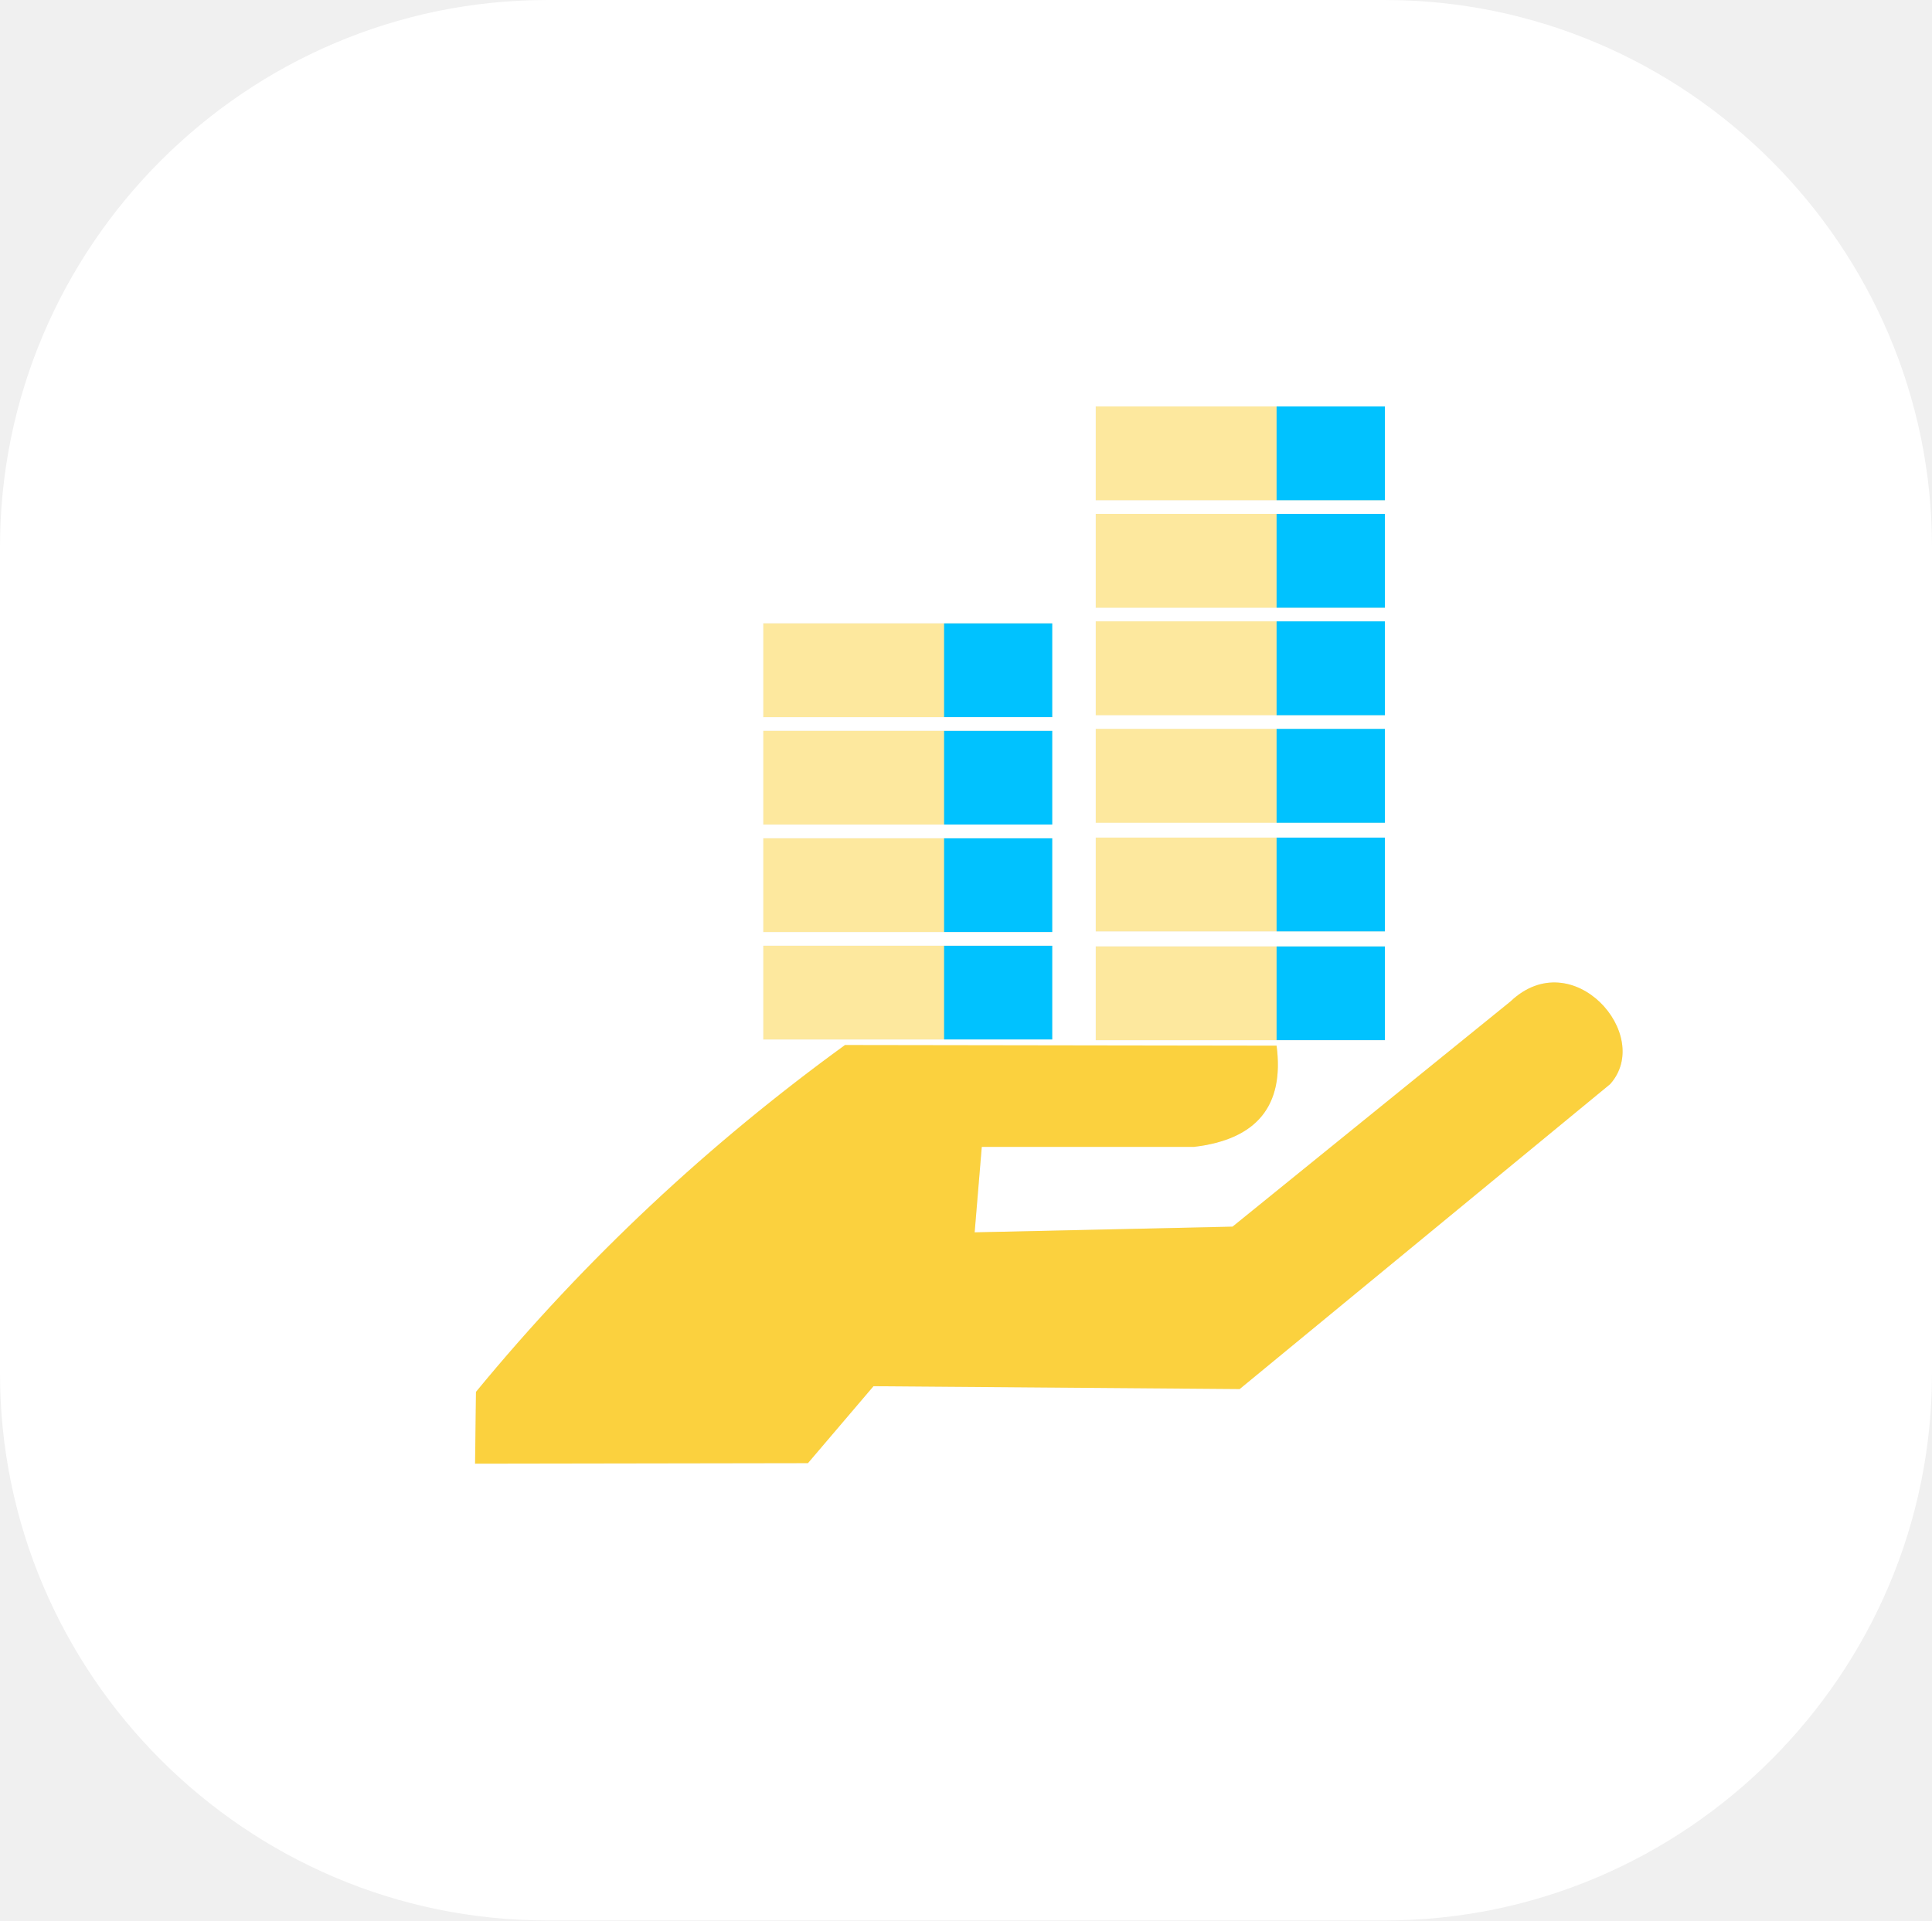
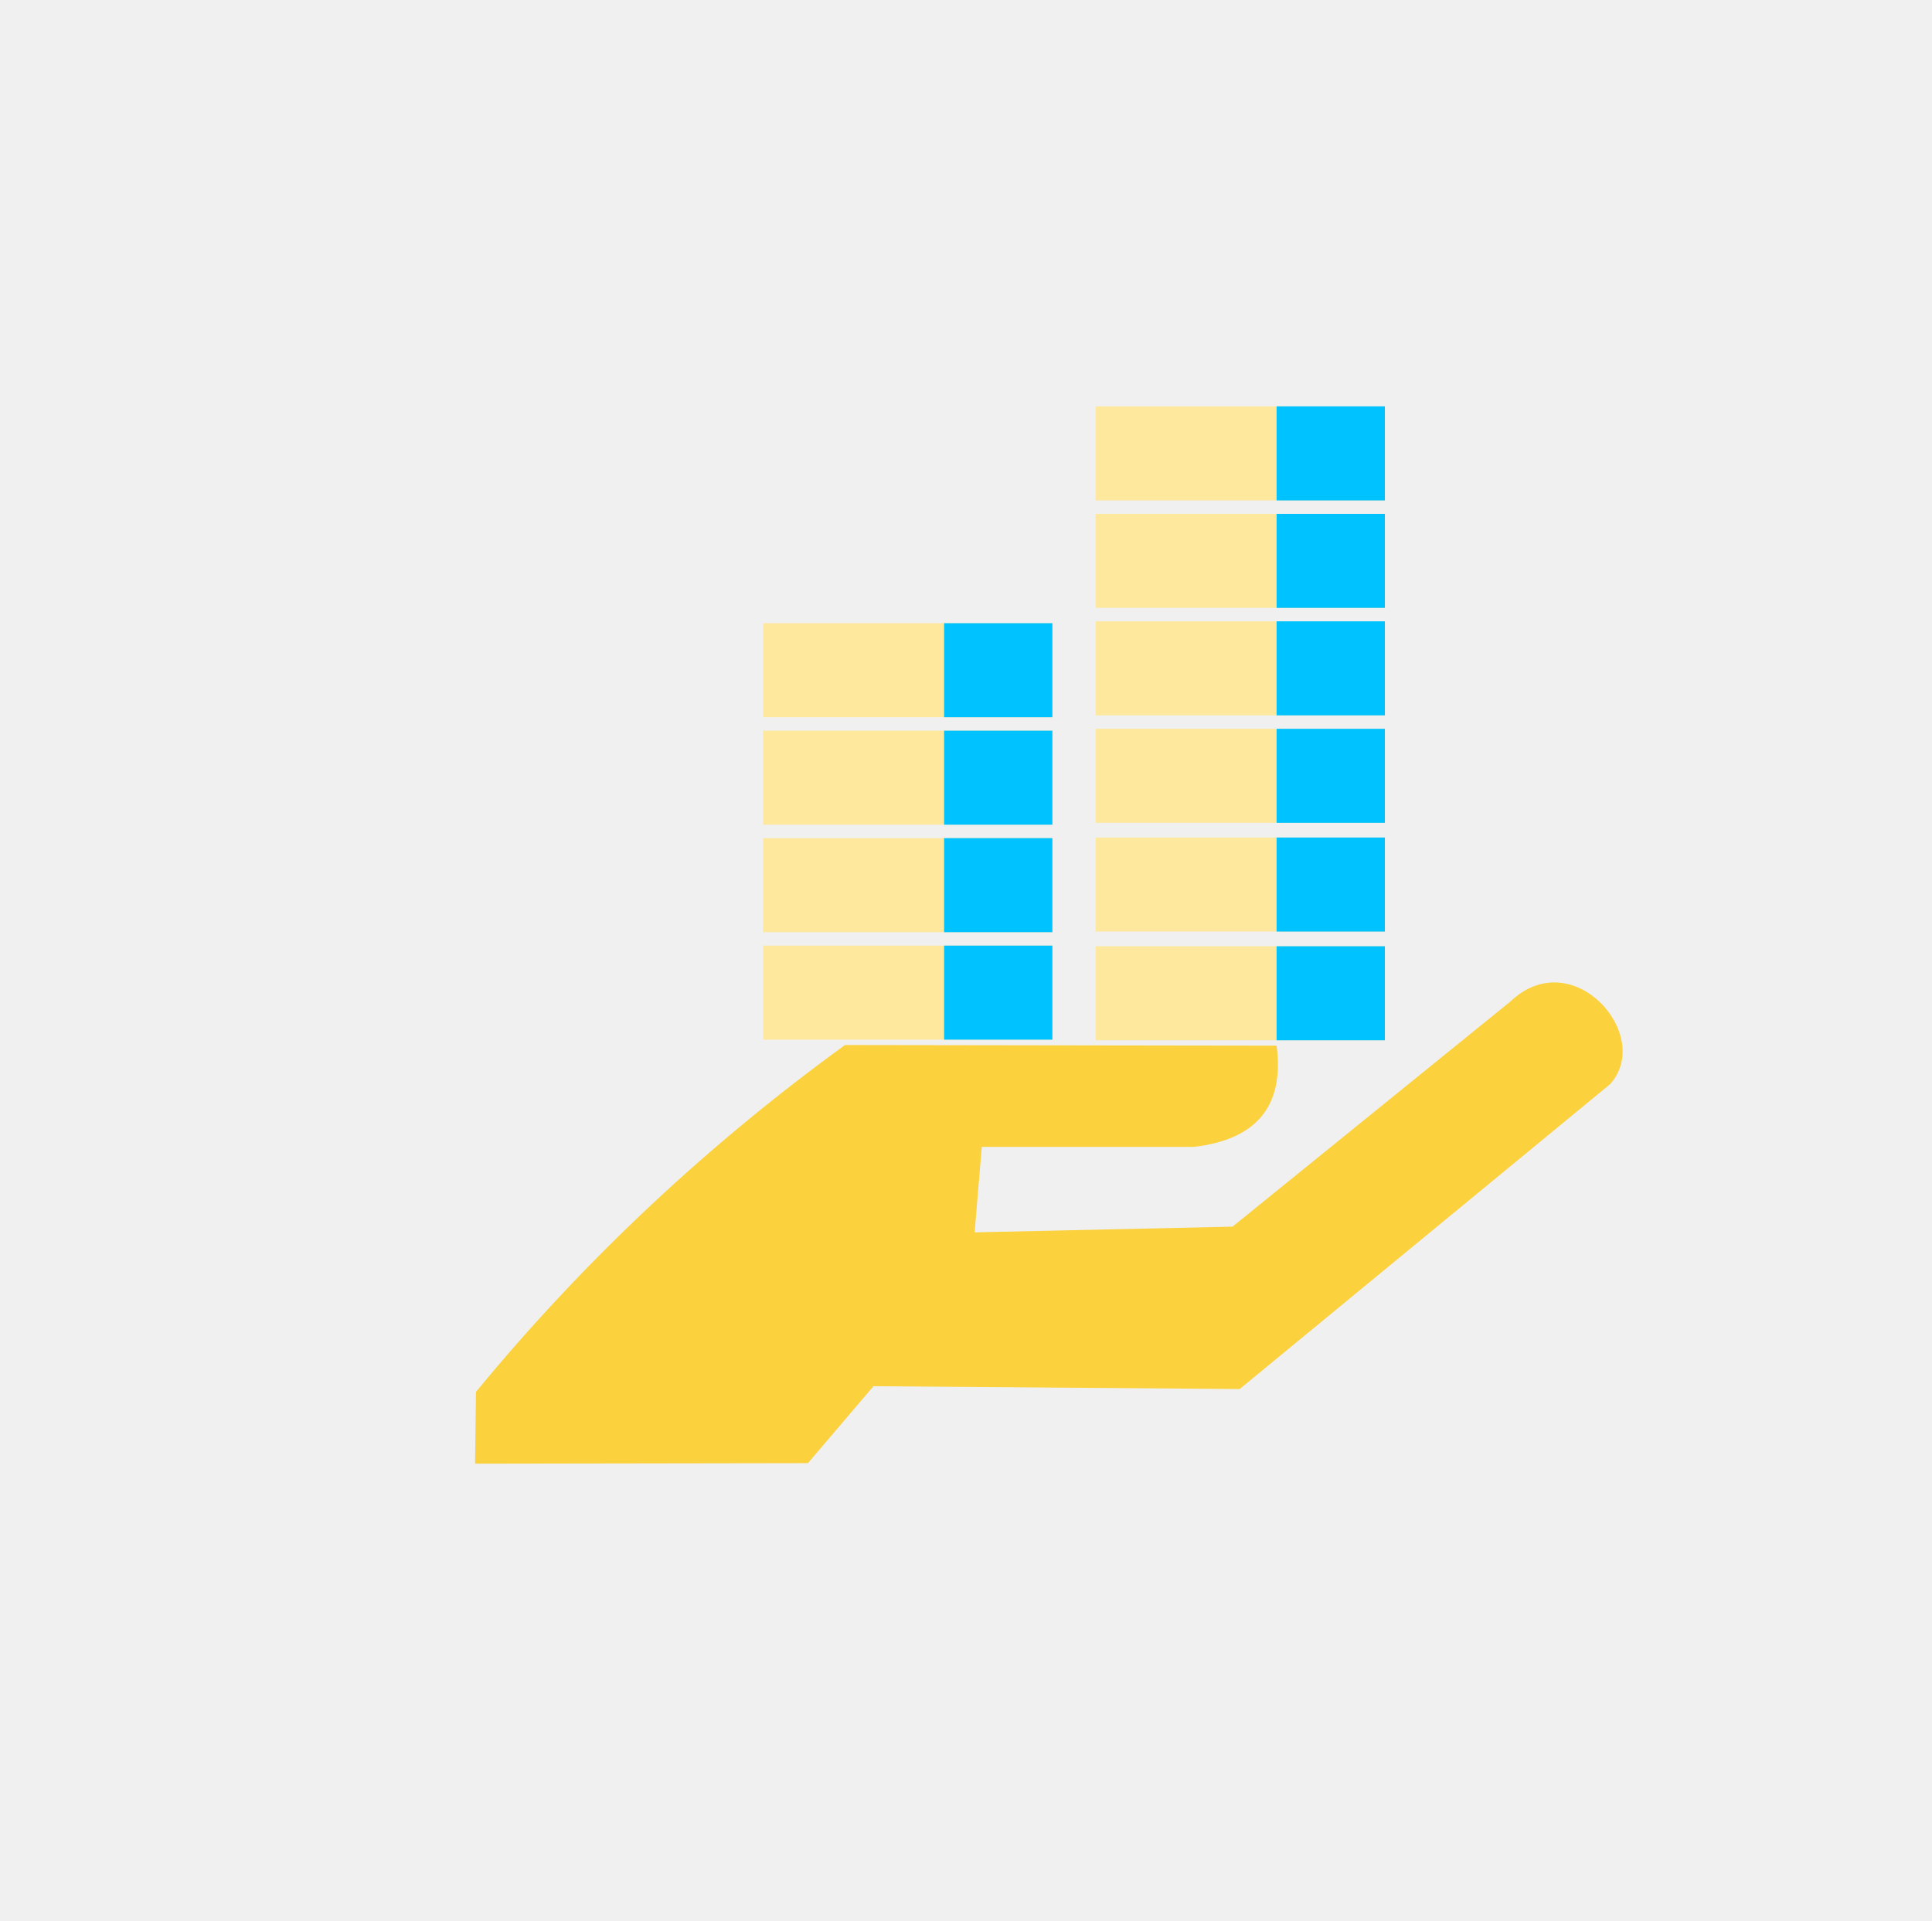
<svg xmlns="http://www.w3.org/2000/svg" xml:space="preserve" width="35.877mm" height="35.666mm" version="1.1" style="shape-rendering:geometricPrecision; text-rendering:geometricPrecision; image-rendering:optimizeQuality; fill-rule:evenodd; clip-rule:evenodd" viewBox="0 0 12058.48 11987.37">
  <defs>
    <style type="text/css">
   
-     .fil2 {fill:#FFFFFF}
+     .fil2 {fill:none}
    .fil1 {fill:#00C2FF}
    .fil0 {fill:#FDE89E}
    .fil3 {fill:#FBD13E}
   
  </style>
  </defs>
  <g id="Layer_x0020_1">
    <g id="_2242865746832">
      <polygon class="fil0" points="4763.1,3889.94 6568.33,3889.94 6568.33,4476.87 4763.1,4476.87 " />
      <polygon class="fil1" points="5892.47,3889.94 6568.33,3889.94 6568.33,4476.87 5892.47,4476.87 " />
    </g>
    <g id="_2242865749360">
      <polygon class="fil0" points="6838.39,2536.53 8643.63,2536.53 8643.63,3123.46 6838.39,3123.46 " />
      <polygon class="fil1" points="7967.76,2536.53 8643.63,2536.53 8643.63,3123.46 7967.76,3123.46 " />
    </g>
    <g id="_2242865752432">
      <polygon class="fil0" points="4763.1,4560.8 6568.33,4560.8 6568.33,5147.73 4763.1,5147.73 " />
      <polygon class="fil1" points="5892.47,4560.8 6568.33,4560.8 6568.33,5147.73 5892.47,5147.73 " />
    </g>
    <g id="_2242865756336">
      <polygon class="fil0" points="6838.39,3207.38 8643.63,3207.38 8643.63,3794.32 6838.39,3794.32 " />
      <polygon class="fil1" points="7967.76,3207.38 8643.63,3207.38 8643.63,3794.32 7967.76,3794.32 " />
    </g>
    <g id="_2242865756528">
      <polygon class="fil0" points="4763.1,5231.66 6568.33,5231.66 6568.33,5818.59 4763.1,5818.59 " />
      <polygon class="fil1" points="5892.47,5231.66 6568.33,5231.66 6568.33,5818.59 5892.47,5818.59 " />
    </g>
    <g id="_2242865761296">
      <polygon class="fil0" points="6838.39,3878.24 8643.63,3878.24 8643.63,4465.18 6838.39,4465.18 " />
      <polygon class="fil1" points="7967.76,3878.24 8643.63,3878.24 8643.63,4465.18 7967.76,4465.18 " />
    </g>
    <g id="_2242865764272">
      <polygon class="fil0" points="4763.1,5902.52 6568.33,5902.52 6568.33,6489.45 4763.1,6489.45 " />
      <polygon class="fil1" points="5892.47,5902.52 6568.33,5902.52 6568.33,6489.45 5892.47,6489.45 " />
    </g>
    <g id="_2242865763248">
      <polygon class="fil0" points="6838.39,4549.1 8643.63,4549.1 8643.63,5136.04 6838.39,5136.04 " />
      <polygon class="fil1" points="7967.76,4549.1 8643.63,4549.1 8643.63,5136.04 7967.76,5136.04 " />
    </g>
    <g id="_2242865765232">
      <polygon class="fil0" points="6838.39,5227.79 8643.63,5227.79 8643.63,5814.73 6838.39,5814.73 " />
      <polygon class="fil1" points="7967.76,5227.79 8643.63,5227.79 8643.63,5814.73 7967.76,5814.73 " />
    </g>
    <g id="_2242865766128">
      <polygon class="fil0" points="6838.39,5906.48 8643.63,5906.48 8643.63,6493.42 6838.39,6493.42 " />
      <polygon class="fil1" points="7967.76,5906.48 8643.63,5906.48 8643.63,6493.42 7967.76,6493.42 " />
    </g>
    <path class="fil2" d="M3414.79 0l5228.9 0c1878.14,0 3414.79,1536.66 3414.79,3414.79l0 5157.78c0,1878.14 -1536.66,3414.79 -3414.79,3414.79l-5228.9 0c-1878.14,0 -3414.79,-1536.66 -3414.79,-3414.79l0 -5157.78c0,-1878.14 1536.66,-3414.79 3414.79,-3414.79zm4552.97 5906.48l675.87 0 0 586.93 -675.87 0 -1129.37 0 0 -586.93 1129.37 0zm0 -678.69l675.87 0 0 586.93 -675.87 0 -1129.37 0 0 -586.93 1129.37 0zm0 -678.69l675.87 0 0 586.93 -675.87 0 -1129.37 0 0 -586.93 1129.37 0zm-2075.29 1353.41l675.87 0 0 586.93 -675.87 0 -1129.37 0 0 -586.93 1129.37 0zm2075.29 -2024.27l675.87 0 0 586.93 -675.87 0 -1129.37 0 0 -586.93 1129.37 0zm-2075.29 1353.41l675.87 0 0 586.93 -675.87 0 -1129.37 0 0 -586.93 1129.37 0zm2075.29 -2024.27l675.87 0 0 586.93 -675.87 0 -1129.37 0 0 -586.93 1129.37 0zm-2075.29 1353.41l675.87 0 0 586.93 -675.87 0 -1129.37 0 0 -586.93 1129.37 0zm2075.29 -2024.27l675.87 0 0 586.93 -675.87 0 -1129.37 0 0 -586.93 1129.37 0zm-2075.29 1353.41l675.87 0 0 586.93 -675.87 0 -1129.37 0 0 -586.93 1129.37 0zm3534.44 2361.65l-1734.12 1405.07 -1609.59 35.56 44.47 -533.56 1325.05 0c389.24,-45.95 564.55,-253.72 515.04,-631.64l-2693.79 -3.97c-842.81,612.01 -1614.6,1327.84 -2303.24,2165.2l-5.58 447.96 2077.58 -3.33 409.07 -480.22 2285.46 17.78 2312.11 -1903.04c274.76,-306.56 -234.77,-885.02 -622.46,-515.82z" />
    <path class="fil3" d="M9426.91 6251.59l-1734.12 1405.07 -1609.59 35.56 44.47 -533.56 1325.05 0c389.24,-45.95 564.55,-253.72 515.04,-631.64l-2693.79 -3.97c-842.81,612.01 -1614.6,1327.84 -2303.24,2165.2l-5.58 447.96 2077.58 -3.33 409.07 -480.22 2285.46 17.78 2312.11 -1903.04c274.76,-306.56 -234.77,-885.02 -622.46,-515.82z" />
  </g>
</svg>
